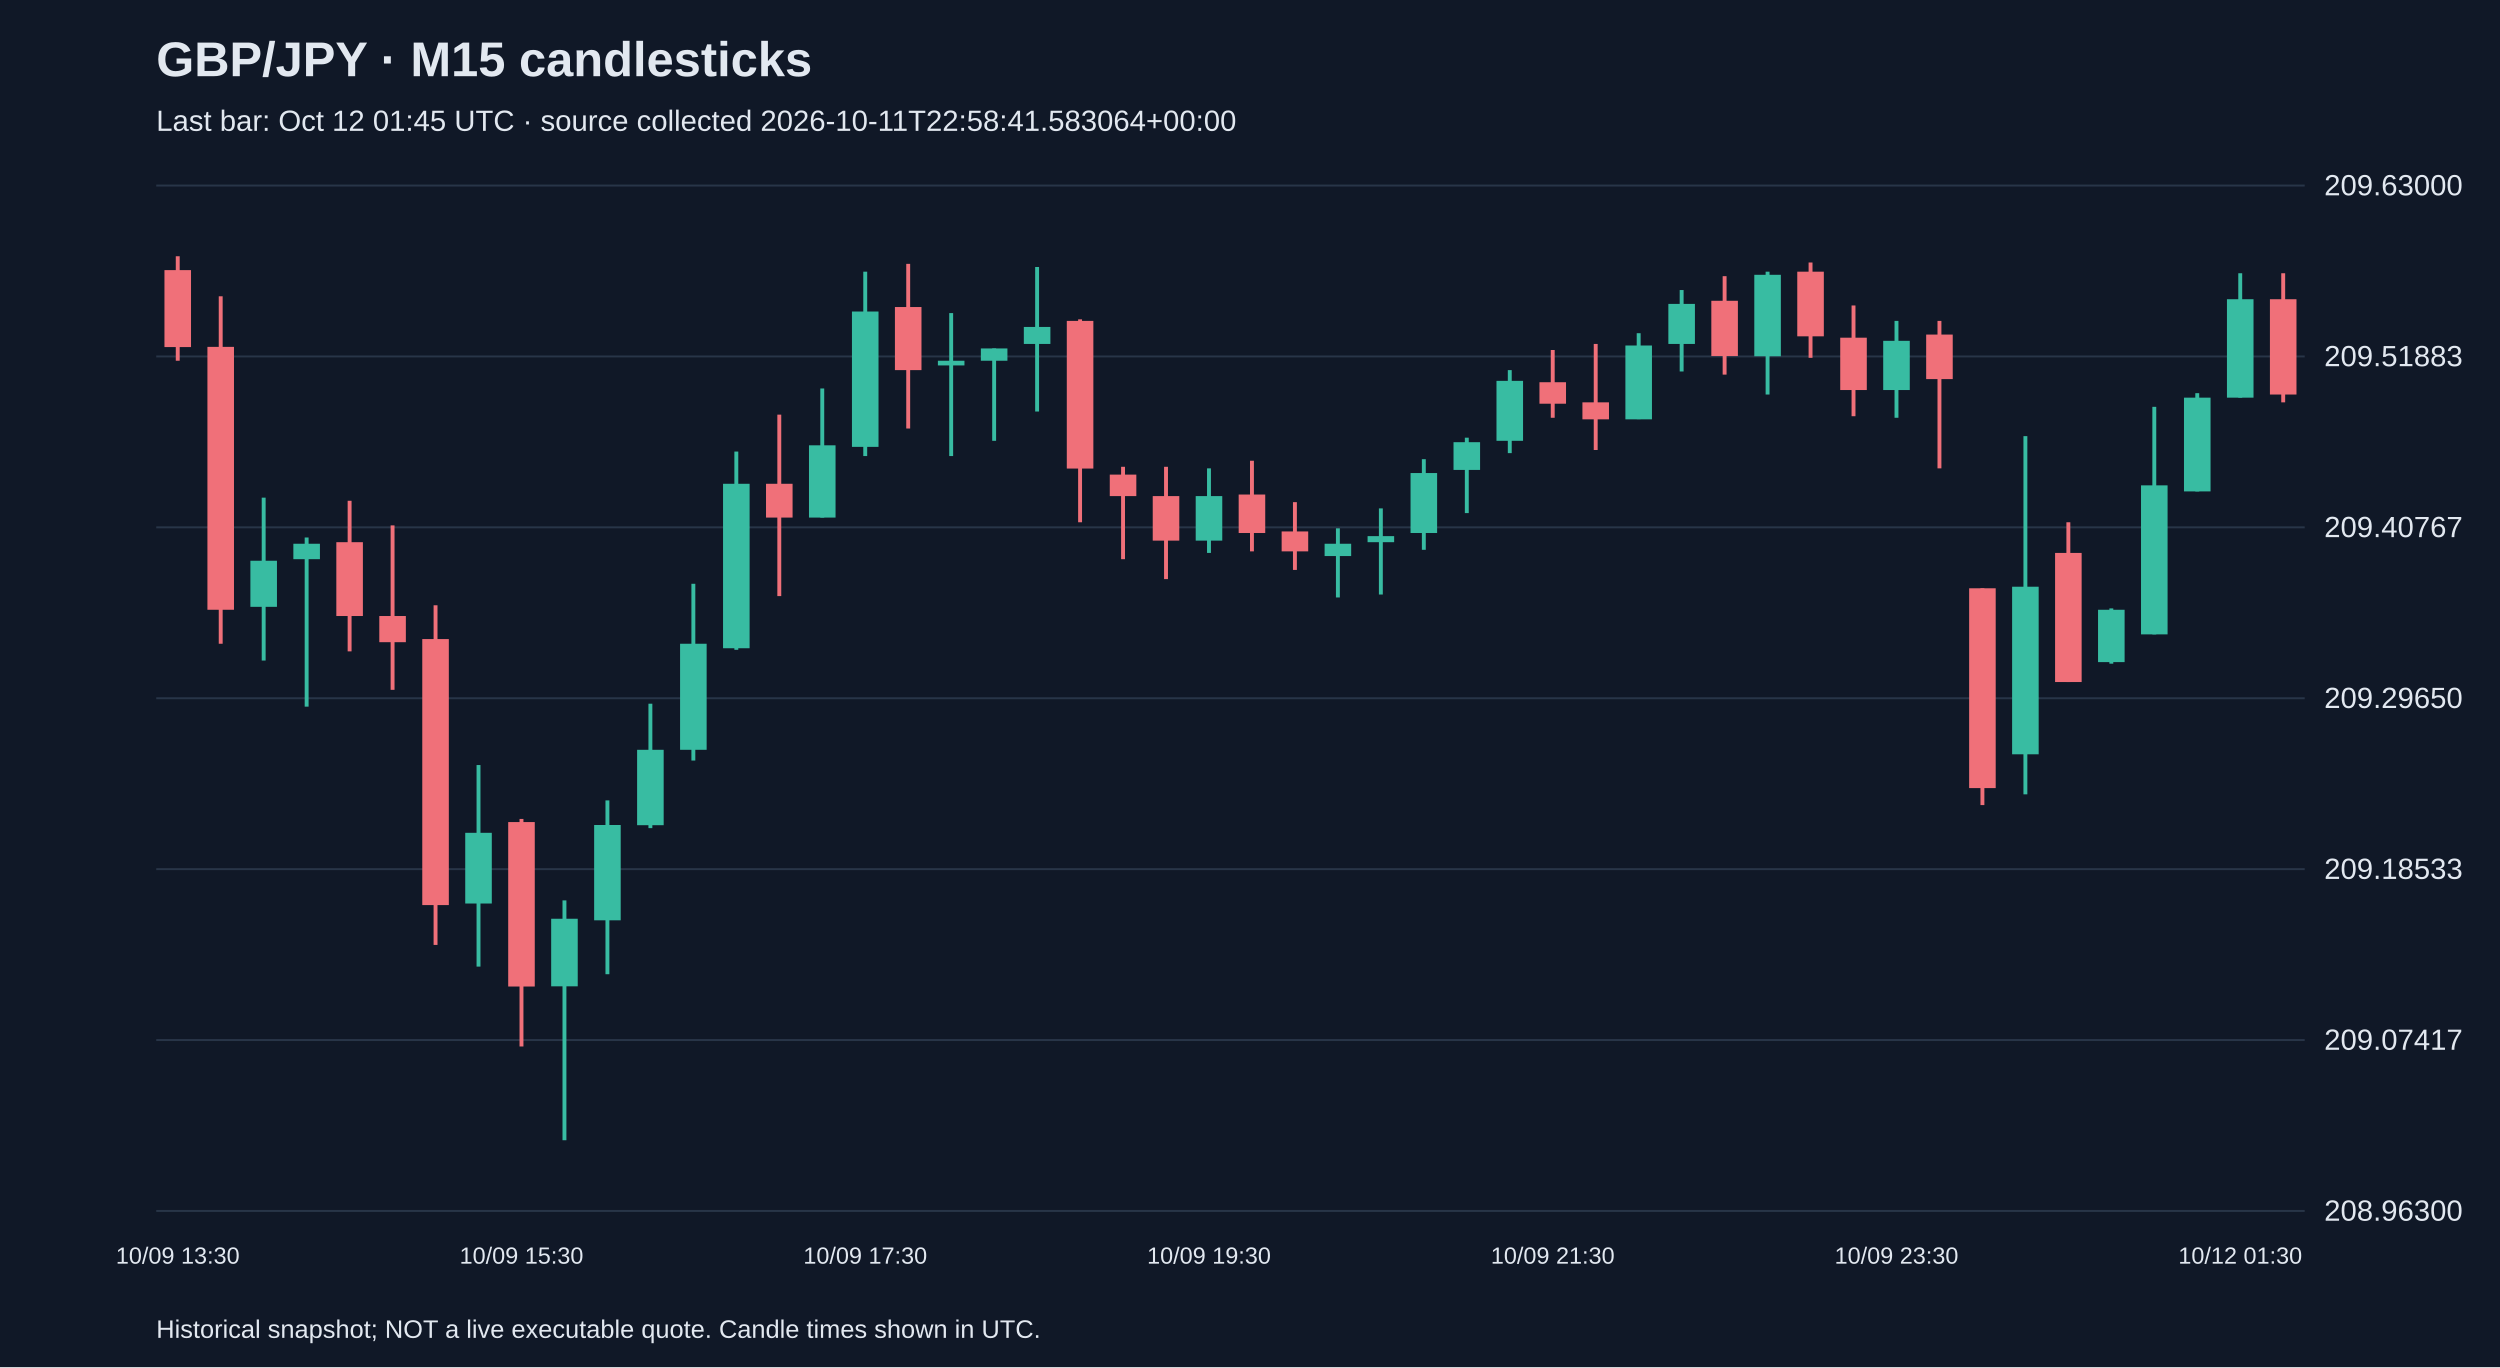
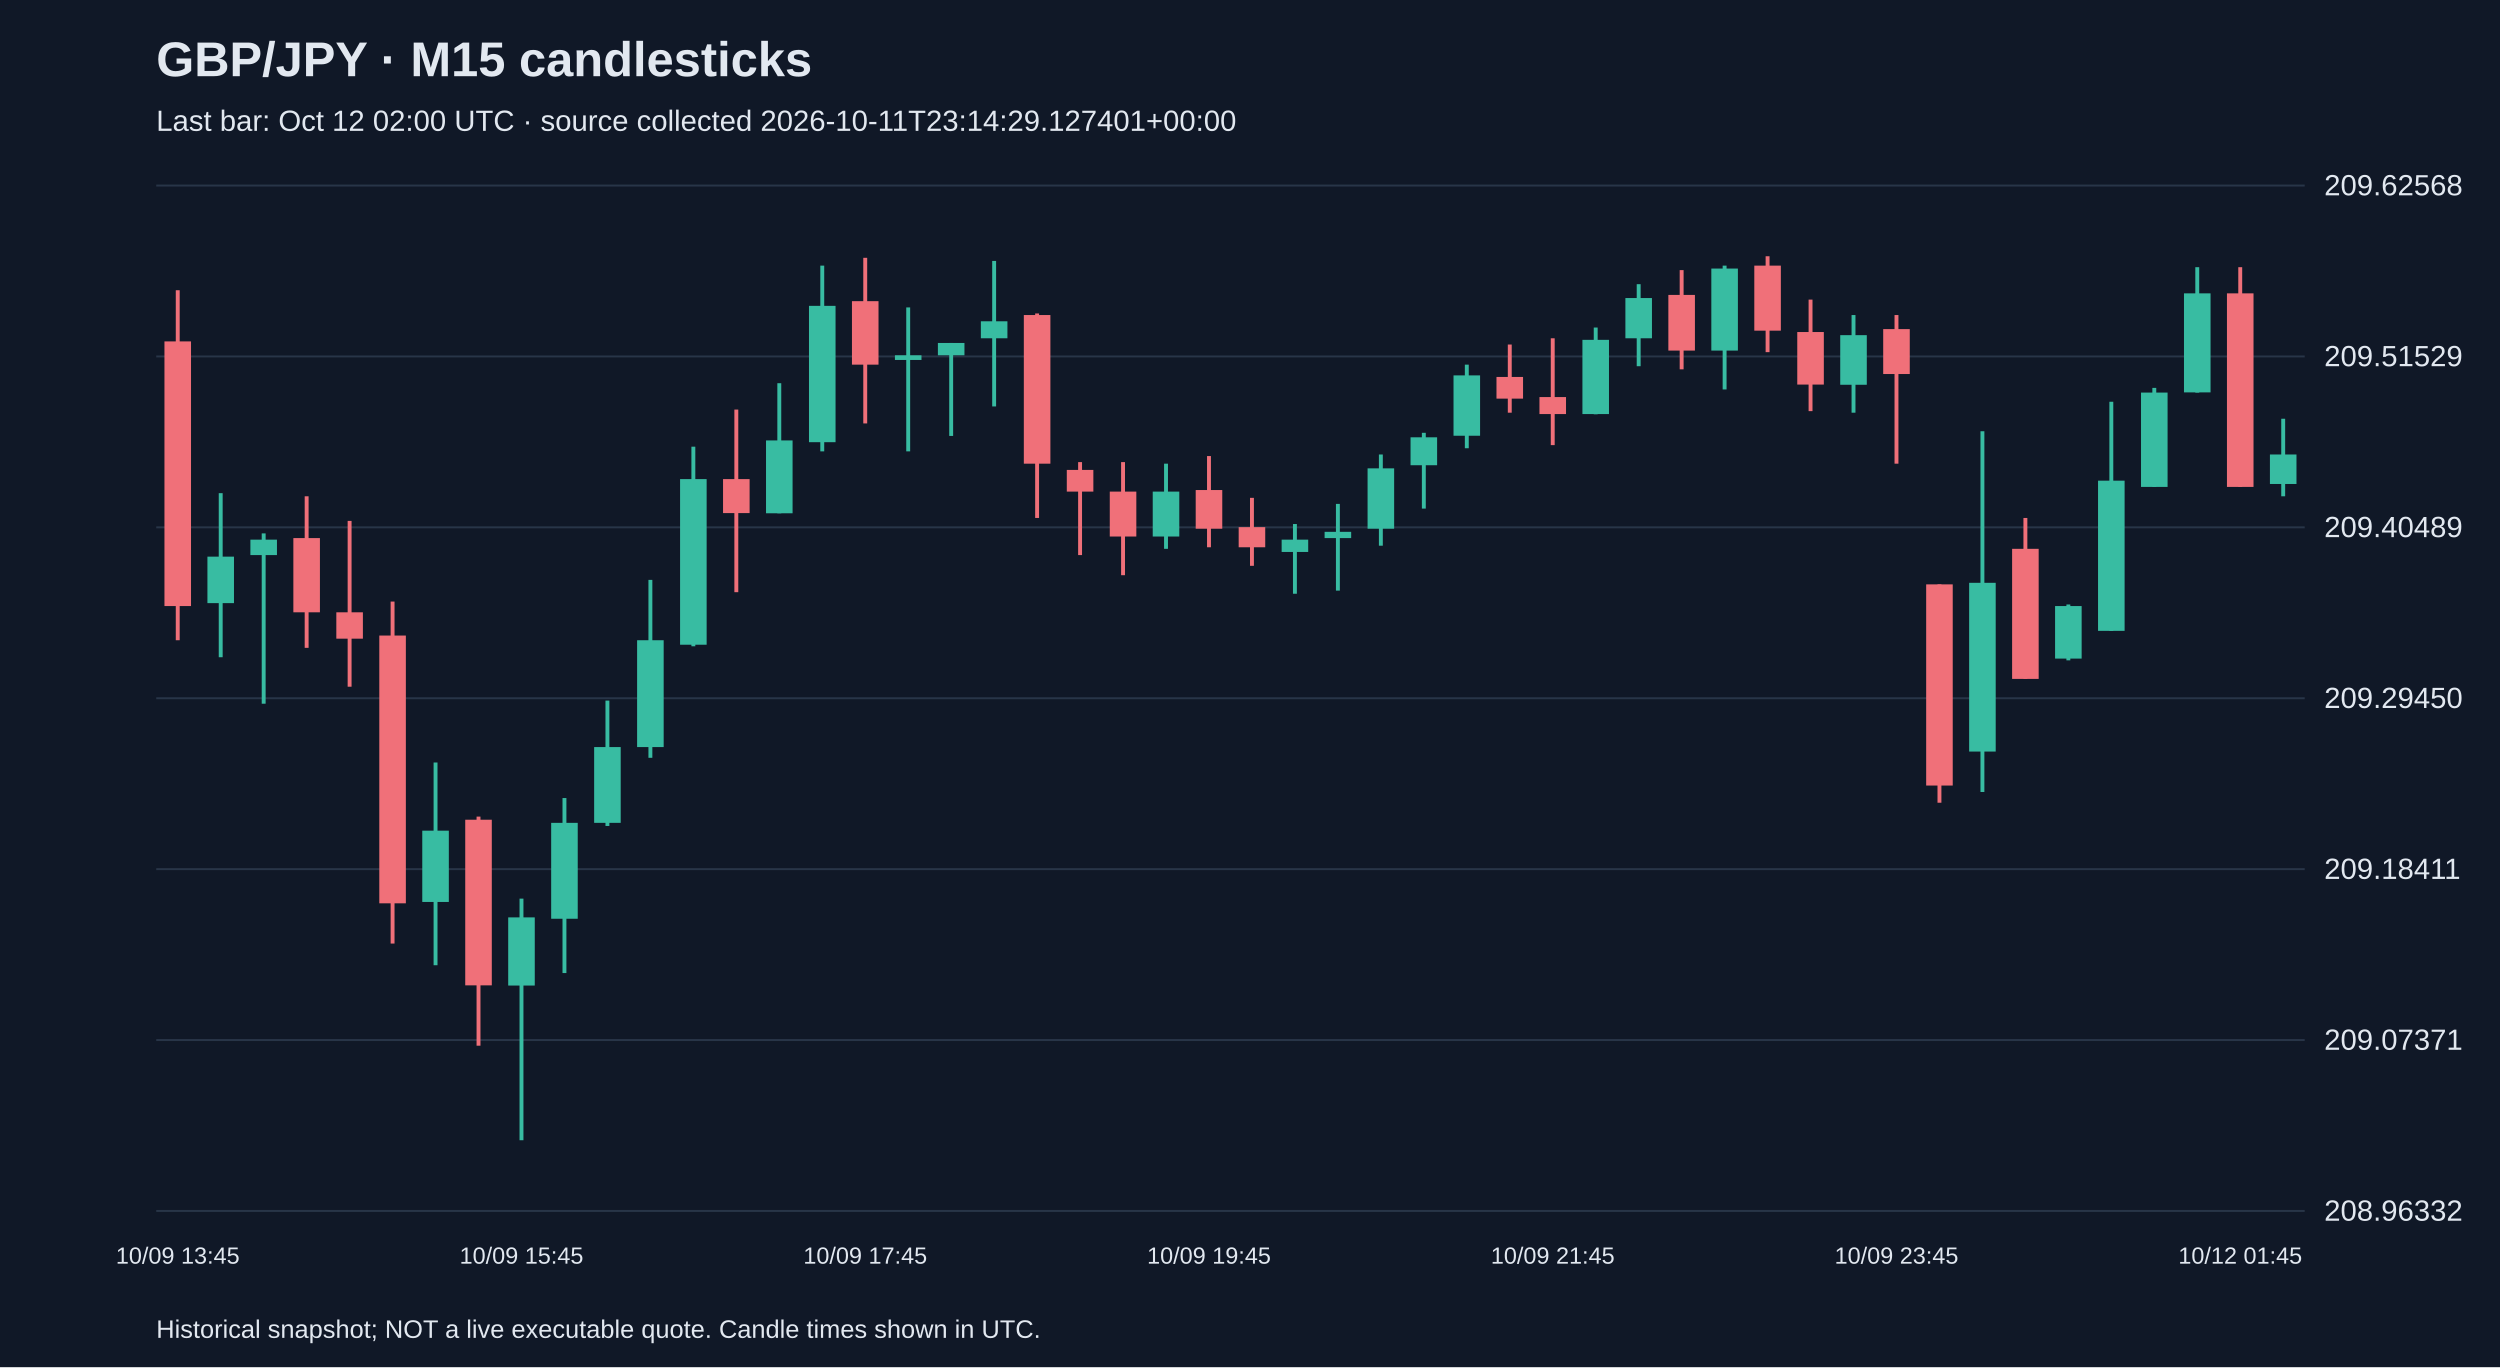
<svg xmlns="http://www.w3.org/2000/svg" viewBox="0 0 1280 700">
  <rect width="100%" height="100%" fill="#101827" />
  <style>text{font-family:Arial,sans-serif;fill:#e2e8f0}</style>
  <text x="80" y="39" font-size="25" font-weight="bold">GBP/JPY · M15 candlesticks</text>
-   <text x="80" y="67" font-size="15" fill="#a6b1c5">Last bar: Oct 12 01:45 UTC · source collected 2026-10-11T22:58:41.583064+00:00</text>
+   <text x="80" y="67" font-size="15" fill="#a6b1c5">Last bar: Oct 12 02:00 UTC · source collected 2026-10-11T23:14:29.127401+00:00</text>
  <line x1="80" y1="620.0" x2="1180" y2="620.0" stroke="#283548" />
-   <text x="1190" y="625.0" font-size="15">208.96300</text>
+   <text x="1190" y="625.0" font-size="15">208.96332</text>
  <line x1="80" y1="532.5" x2="1180" y2="532.5" stroke="#283548" />
-   <text x="1190" y="537.5" font-size="15">209.07417</text>
+   <text x="1190" y="537.5" font-size="15">209.07371</text>
  <line x1="80" y1="445.0" x2="1180" y2="445.0" stroke="#283548" />
-   <text x="1190" y="450.0" font-size="15">209.18533</text>
+   <text x="1190" y="450.0" font-size="15">209.18411</text>
  <line x1="80" y1="357.5" x2="1180" y2="357.5" stroke="#283548" />
-   <text x="1190" y="362.5" font-size="15">209.29650</text>
+   <text x="1190" y="362.5" font-size="15">209.29450</text>
  <line x1="80" y1="270.0" x2="1180" y2="270.0" stroke="#283548" />
-   <text x="1190" y="275.0" font-size="15">209.40767</text>
+   <text x="1190" y="275.0" font-size="15">209.40489</text>
  <line x1="80" y1="182.5" x2="1180" y2="182.5" stroke="#283548" />
-   <text x="1190" y="187.5" font-size="15">209.51883</text>
+   <text x="1190" y="187.5" font-size="15">209.51529</text>
  <line x1="80" y1="95.0" x2="1180" y2="95.0" stroke="#283548" />
-   <text x="1190" y="100.0" font-size="15">209.63000</text>
-   <line x1="91.0" y1="131.2" x2="91.0" y2="184.7" stroke="#f07079" stroke-width="2" />
-   <rect x="84.2" y="138.3" width="13.6" height="39.4" fill="#f07079" />
-   <text x="91.0" y="647" text-anchor="middle" font-size="12">10/09 13:30</text>
-   <line x1="113.0" y1="151.7" x2="113.0" y2="329.6" stroke="#f07079" stroke-width="2" />
-   <rect x="106.2" y="177.6" width="13.6" height="134.6" fill="#f07079" />
-   <line x1="135.0" y1="254.8" x2="135.0" y2="338.2" stroke="#38bca2" stroke-width="2" />
-   <rect x="128.2" y="287.1" width="13.6" height="23.6" fill="#38bca2" />
-   <line x1="157.0" y1="275.2" x2="157.0" y2="361.8" stroke="#38bca2" stroke-width="2" />
-   <rect x="150.2" y="278.4" width="13.6" height="7.9" fill="#38bca2" />
-   <line x1="179.0" y1="256.4" x2="179.0" y2="333.5" stroke="#f07079" stroke-width="2" />
-   <rect x="172.2" y="277.6" width="13.6" height="37.8" fill="#f07079" />
-   <line x1="201.0" y1="269.0" x2="201.0" y2="353.2" stroke="#f07079" stroke-width="2" />
-   <rect x="194.2" y="315.4" width="13.6" height="13.4" fill="#f07079" />
-   <line x1="223.0" y1="309.9" x2="223.0" y2="483.8" stroke="#f07079" stroke-width="2" />
-   <rect x="216.2" y="327.2" width="13.6" height="136.2" fill="#f07079" />
-   <line x1="245.0" y1="391.7" x2="245.0" y2="494.9" stroke="#38bca2" stroke-width="2" />
-   <rect x="238.2" y="426.4" width="13.6" height="36.2" fill="#38bca2" />
-   <line x1="267.0" y1="419.3" x2="267.0" y2="535.8" stroke="#f07079" stroke-width="2" />
-   <rect x="260.2" y="420.9" width="13.6" height="84.2" fill="#f07079" />
-   <text x="267.0" y="647" text-anchor="middle" font-size="12">10/09 15:30</text>
-   <line x1="289.0" y1="461.0" x2="289.0" y2="583.8" stroke="#38bca2" stroke-width="2" />
-   <rect x="282.2" y="470.4" width="13.6" height="34.6" fill="#38bca2" />
-   <line x1="311.0" y1="409.8" x2="311.0" y2="498.8" stroke="#38bca2" stroke-width="2" />
-   <rect x="304.2" y="422.4" width="13.6" height="48.8" fill="#38bca2" />
-   <line x1="333.0" y1="360.3" x2="333.0" y2="424.0" stroke="#38bca2" stroke-width="2" />
-   <rect x="326.2" y="383.9" width="13.6" height="38.6" fill="#38bca2" />
-   <line x1="355.0" y1="298.9" x2="355.0" y2="389.4" stroke="#38bca2" stroke-width="2" />
-   <rect x="348.2" y="329.6" width="13.6" height="54.3" fill="#38bca2" />
-   <line x1="377.0" y1="231.2" x2="377.0" y2="332.7" stroke="#38bca2" stroke-width="2" />
-   <rect x="370.2" y="247.7" width="13.6" height="84.2" fill="#38bca2" />
-   <line x1="399.0" y1="212.3" x2="399.0" y2="305.2" stroke="#f07079" stroke-width="2" />
-   <rect x="392.2" y="247.7" width="13.6" height="17.3" fill="#f07079" />
-   <line x1="421.0" y1="198.9" x2="421.0" y2="265.0" stroke="#38bca2" stroke-width="2" />
-   <rect x="414.2" y="228.0" width="13.6" height="37.0" fill="#38bca2" />
-   <line x1="443.0" y1="139.1" x2="443.0" y2="233.5" stroke="#38bca2" stroke-width="2" />
-   <rect x="436.2" y="159.5" width="13.6" height="69.3" fill="#38bca2" />
-   <text x="443.0" y="647" text-anchor="middle" font-size="12">10/09 17:30</text>
-   <line x1="465.0" y1="135.1" x2="465.0" y2="219.4" stroke="#f07079" stroke-width="2" />
-   <rect x="458.2" y="157.2" width="13.6" height="32.3" fill="#f07079" />
-   <line x1="487.0" y1="160.3" x2="487.0" y2="233.5" stroke="#38bca2" stroke-width="2" />
-   <rect x="480.2" y="184.7" width="13.6" height="2.4" fill="#38bca2" />
-   <line x1="509.0" y1="178.4" x2="509.0" y2="225.7" stroke="#38bca2" stroke-width="2" />
-   <rect x="502.2" y="178.4" width="13.6" height="6.3" fill="#38bca2" />
-   <line x1="531.0" y1="136.7" x2="531.0" y2="210.7" stroke="#38bca2" stroke-width="2" />
-   <rect x="524.2" y="167.4" width="13.6" height="8.7" fill="#38bca2" />
-   <line x1="553.0" y1="163.5" x2="553.0" y2="267.4" stroke="#f07079" stroke-width="2" />
-   <rect x="546.2" y="164.3" width="13.6" height="75.6" fill="#f07079" />
-   <line x1="575.0" y1="239.0" x2="575.0" y2="286.3" stroke="#f07079" stroke-width="2" />
-   <rect x="568.2" y="243.0" width="13.6" height="11.0" fill="#f07079" />
-   <line x1="597.0" y1="239.0" x2="597.0" y2="296.5" stroke="#f07079" stroke-width="2" />
-   <rect x="590.2" y="254.0" width="13.6" height="22.8" fill="#f07079" />
-   <line x1="619.0" y1="239.8" x2="619.0" y2="283.1" stroke="#38bca2" stroke-width="2" />
-   <rect x="612.2" y="254.0" width="13.6" height="22.8" fill="#38bca2" />
-   <text x="619.0" y="647" text-anchor="middle" font-size="12">10/09 19:30</text>
-   <line x1="641.0" y1="235.9" x2="641.0" y2="282.3" stroke="#f07079" stroke-width="2" />
-   <rect x="634.2" y="253.2" width="13.6" height="19.7" fill="#f07079" />
-   <line x1="663.0" y1="257.1" x2="663.0" y2="291.8" stroke="#f07079" stroke-width="2" />
-   <rect x="656.2" y="272.1" width="13.6" height="10.2" fill="#f07079" />
-   <line x1="685.0" y1="270.5" x2="685.0" y2="305.9" stroke="#38bca2" stroke-width="2" />
-   <rect x="678.2" y="278.4" width="13.6" height="6.3" fill="#38bca2" />
-   <line x1="707.0" y1="260.3" x2="707.0" y2="304.4" stroke="#38bca2" stroke-width="2" />
-   <rect x="700.2" y="274.5" width="13.6" height="3.1" fill="#38bca2" />
-   <line x1="729.0" y1="235.1" x2="729.0" y2="281.5" stroke="#38bca2" stroke-width="2" />
-   <rect x="722.2" y="242.2" width="13.6" height="30.7" fill="#38bca2" />
-   <line x1="751.0" y1="224.1" x2="751.0" y2="262.7" stroke="#38bca2" stroke-width="2" />
-   <rect x="744.2" y="226.4" width="13.6" height="14.2" fill="#38bca2" />
-   <line x1="773.0" y1="189.5" x2="773.0" y2="232.0" stroke="#38bca2" stroke-width="2" />
-   <rect x="766.2" y="195.0" width="13.6" height="30.7" fill="#38bca2" />
-   <line x1="795.0" y1="179.2" x2="795.0" y2="213.9" stroke="#f07079" stroke-width="2" />
-   <rect x="788.2" y="195.7" width="13.6" height="11.0" fill="#f07079" />
-   <text x="795.0" y="647" text-anchor="middle" font-size="12">10/09 21:30</text>
-   <line x1="817.0" y1="176.1" x2="817.0" y2="230.4" stroke="#f07079" stroke-width="2" />
-   <rect x="810.2" y="206.0" width="13.6" height="8.7" fill="#f07079" />
-   <line x1="839.0" y1="170.6" x2="839.0" y2="214.6" stroke="#38bca2" stroke-width="2" />
-   <rect x="832.2" y="176.9" width="13.6" height="37.8" fill="#38bca2" />
-   <line x1="861.0" y1="148.5" x2="861.0" y2="190.2" stroke="#38bca2" stroke-width="2" />
-   <rect x="854.2" y="155.6" width="13.6" height="20.5" fill="#38bca2" />
-   <line x1="883.0" y1="141.4" x2="883.0" y2="191.8" stroke="#f07079" stroke-width="2" />
-   <rect x="876.2" y="154.0" width="13.6" height="28.3" fill="#f07079" />
-   <line x1="905.0" y1="139.1" x2="905.0" y2="202.0" stroke="#38bca2" stroke-width="2" />
-   <rect x="898.2" y="140.7" width="13.6" height="41.7" fill="#38bca2" />
-   <line x1="927.0" y1="134.4" x2="927.0" y2="183.2" stroke="#f07079" stroke-width="2" />
-   <rect x="920.2" y="139.1" width="13.6" height="33.1" fill="#f07079" />
-   <line x1="949.0" y1="156.4" x2="949.0" y2="213.1" stroke="#f07079" stroke-width="2" />
-   <rect x="942.2" y="172.9" width="13.6" height="26.8" fill="#f07079" />
-   <line x1="971.0" y1="164.3" x2="971.0" y2="213.9" stroke="#38bca2" stroke-width="2" />
-   <rect x="964.2" y="174.5" width="13.6" height="25.2" fill="#38bca2" />
-   <text x="971.0" y="647" text-anchor="middle" font-size="12">10/09 23:30</text>
-   <line x1="993.0" y1="164.3" x2="993.0" y2="239.8" stroke="#f07079" stroke-width="2" />
-   <rect x="986.2" y="171.3" width="13.6" height="22.8" fill="#f07079" />
-   <line x1="1015.0" y1="301.2" x2="1015.0" y2="412.2" stroke="#f07079" stroke-width="2" />
-   <rect x="1008.2" y="301.2" width="13.6" height="102.3" fill="#f07079" />
-   <line x1="1037.0" y1="223.3" x2="1037.0" y2="406.7" stroke="#38bca2" stroke-width="2" />
-   <rect x="1030.2" y="300.4" width="13.6" height="85.8" fill="#38bca2" />
-   <line x1="1059.0" y1="267.4" x2="1059.0" y2="349.2" stroke="#f07079" stroke-width="2" />
-   <rect x="1052.2" y="283.1" width="13.6" height="66.1" fill="#f07079" />
-   <line x1="1081.0" y1="311.5" x2="1081.0" y2="339.8" stroke="#38bca2" stroke-width="2" />
-   <rect x="1074.2" y="312.2" width="13.6" height="26.8" fill="#38bca2" />
-   <line x1="1103.0" y1="208.3" x2="1103.0" y2="324.8" stroke="#38bca2" stroke-width="2" />
-   <rect x="1096.2" y="248.5" width="13.6" height="76.3" fill="#38bca2" />
-   <line x1="1125.0" y1="201.3" x2="1125.0" y2="251.6" stroke="#38bca2" stroke-width="2" />
-   <rect x="1118.2" y="203.6" width="13.6" height="48.0" fill="#38bca2" />
-   <line x1="1147.0" y1="139.9" x2="1147.0" y2="203.6" stroke="#38bca2" stroke-width="2" />
-   <rect x="1140.2" y="153.2" width="13.6" height="50.4" fill="#38bca2" />
-   <text x="1147.0" y="647" text-anchor="middle" font-size="12">10/12 01:30</text>
-   <line x1="1169.0" y1="139.9" x2="1169.0" y2="206.0" stroke="#f07079" stroke-width="2" />
-   <rect x="1162.2" y="153.2" width="13.6" height="48.8" fill="#f07079" />
+   <text x="1190" y="100.0" font-size="15">209.62568</text>
+   <line x1="91.0" y1="148.6" x2="91.0" y2="327.8" stroke="#f07079" stroke-width="2" />
+   <rect x="84.2" y="174.8" width="13.6" height="135.5" fill="#f07079" />
+   <text x="91.0" y="647" text-anchor="middle" font-size="12">10/09 13:45</text>
+   <line x1="113.0" y1="252.5" x2="113.0" y2="336.5" stroke="#38bca2" stroke-width="2" />
+   <rect x="106.2" y="285.0" width="13.6" height="23.8" fill="#38bca2" />
+   <line x1="135.0" y1="273.1" x2="135.0" y2="360.3" stroke="#38bca2" stroke-width="2" />
+   <rect x="128.2" y="276.3" width="13.6" height="7.9" fill="#38bca2" />
+   <line x1="157.0" y1="254.1" x2="157.0" y2="331.7" stroke="#f07079" stroke-width="2" />
+   <rect x="150.2" y="275.5" width="13.6" height="38.0" fill="#f07079" />
+   <line x1="179.0" y1="266.7" x2="179.0" y2="351.6" stroke="#f07079" stroke-width="2" />
+   <rect x="172.2" y="313.5" width="13.6" height="13.5" fill="#f07079" />
+   <line x1="201.0" y1="308.0" x2="201.0" y2="483.1" stroke="#f07079" stroke-width="2" />
+   <rect x="194.2" y="325.4" width="13.6" height="137.1" fill="#f07079" />
+   <line x1="223.0" y1="390.4" x2="223.0" y2="494.2" stroke="#38bca2" stroke-width="2" />
+   <rect x="216.2" y="425.3" width="13.6" height="36.5" fill="#38bca2" />
+   <line x1="245.0" y1="418.1" x2="245.0" y2="535.4" stroke="#f07079" stroke-width="2" />
+   <rect x="238.2" y="419.7" width="13.6" height="84.8" fill="#f07079" />
+   <line x1="267.0" y1="460.1" x2="267.0" y2="583.8" stroke="#38bca2" stroke-width="2" />
+   <rect x="260.2" y="469.7" width="13.6" height="34.9" fill="#38bca2" />
+   <text x="267.0" y="647" text-anchor="middle" font-size="12">10/09 15:45</text>
+   <line x1="289.0" y1="408.6" x2="289.0" y2="498.2" stroke="#38bca2" stroke-width="2" />
+   <rect x="282.2" y="421.3" width="13.6" height="49.1" fill="#38bca2" />
+   <line x1="311.0" y1="358.7" x2="311.0" y2="422.9" stroke="#38bca2" stroke-width="2" />
+   <rect x="304.2" y="382.5" width="13.6" height="38.8" fill="#38bca2" />
+   <line x1="333.0" y1="296.9" x2="333.0" y2="388.0" stroke="#38bca2" stroke-width="2" />
+   <rect x="326.2" y="327.8" width="13.6" height="54.7" fill="#38bca2" />
+   <line x1="355.0" y1="228.7" x2="355.0" y2="330.9" stroke="#38bca2" stroke-width="2" />
+   <rect x="348.2" y="245.3" width="13.6" height="84.8" fill="#38bca2" />
+   <line x1="377.0" y1="209.7" x2="377.0" y2="303.2" stroke="#f07079" stroke-width="2" />
+   <rect x="370.2" y="245.3" width="13.6" height="17.4" fill="#f07079" />
+   <line x1="399.0" y1="196.2" x2="399.0" y2="262.8" stroke="#38bca2" stroke-width="2" />
+   <rect x="392.2" y="225.5" width="13.6" height="37.3" fill="#38bca2" />
+   <line x1="421.0" y1="136.0" x2="421.0" y2="231.1" stroke="#38bca2" stroke-width="2" />
+   <rect x="414.2" y="156.6" width="13.6" height="69.8" fill="#38bca2" />
+   <line x1="443.0" y1="132.0" x2="443.0" y2="216.8" stroke="#f07079" stroke-width="2" />
+   <rect x="436.2" y="154.2" width="13.6" height="32.5" fill="#f07079" />
+   <text x="443.0" y="647" text-anchor="middle" font-size="12">10/09 17:45</text>
+   <line x1="465.0" y1="157.4" x2="465.0" y2="231.1" stroke="#38bca2" stroke-width="2" />
+   <rect x="458.2" y="181.9" width="13.6" height="2.4" fill="#38bca2" />
+   <line x1="487.0" y1="175.6" x2="487.0" y2="223.2" stroke="#38bca2" stroke-width="2" />
+   <rect x="480.2" y="175.6" width="13.6" height="6.3" fill="#38bca2" />
+   <line x1="509.0" y1="133.6" x2="509.0" y2="208.1" stroke="#38bca2" stroke-width="2" />
+   <rect x="502.2" y="164.5" width="13.6" height="8.7" fill="#38bca2" />
+   <line x1="531.0" y1="160.5" x2="531.0" y2="265.2" stroke="#f07079" stroke-width="2" />
+   <rect x="524.2" y="161.3" width="13.6" height="76.1" fill="#f07079" />
+   <line x1="553.0" y1="236.6" x2="553.0" y2="284.2" stroke="#f07079" stroke-width="2" />
+   <rect x="546.2" y="240.6" width="13.6" height="11.1" fill="#f07079" />
+   <line x1="575.0" y1="236.6" x2="575.0" y2="294.5" stroke="#f07079" stroke-width="2" />
+   <rect x="568.2" y="251.7" width="13.6" height="23.0" fill="#f07079" />
+   <line x1="597.0" y1="237.4" x2="597.0" y2="281.0" stroke="#38bca2" stroke-width="2" />
+   <rect x="590.2" y="251.7" width="13.6" height="23.0" fill="#38bca2" />
+   <line x1="619.0" y1="233.5" x2="619.0" y2="280.2" stroke="#f07079" stroke-width="2" />
+   <rect x="612.2" y="250.9" width="13.6" height="19.8" fill="#f07079" />
+   <text x="619.0" y="647" text-anchor="middle" font-size="12">10/09 19:45</text>
+   <line x1="641.0" y1="254.9" x2="641.0" y2="289.7" stroke="#f07079" stroke-width="2" />
+   <rect x="634.2" y="269.9" width="13.6" height="10.3" fill="#f07079" />
+   <line x1="663.0" y1="268.3" x2="663.0" y2="304.0" stroke="#38bca2" stroke-width="2" />
+   <rect x="656.2" y="276.3" width="13.6" height="6.3" fill="#38bca2" />
+   <line x1="685.0" y1="258.0" x2="685.0" y2="302.4" stroke="#38bca2" stroke-width="2" />
+   <rect x="678.2" y="272.3" width="13.6" height="3.2" fill="#38bca2" />
+   <line x1="707.0" y1="232.7" x2="707.0" y2="279.4" stroke="#38bca2" stroke-width="2" />
+   <rect x="700.2" y="239.8" width="13.6" height="30.9" fill="#38bca2" />
+   <line x1="729.0" y1="221.6" x2="729.0" y2="260.4" stroke="#38bca2" stroke-width="2" />
+   <rect x="722.2" y="223.9" width="13.6" height="14.3" fill="#38bca2" />
+   <line x1="751.0" y1="186.7" x2="751.0" y2="229.5" stroke="#38bca2" stroke-width="2" />
+   <rect x="744.2" y="192.2" width="13.6" height="30.9" fill="#38bca2" />
+   <line x1="773.0" y1="176.4" x2="773.0" y2="211.3" stroke="#f07079" stroke-width="2" />
+   <rect x="766.2" y="193.0" width="13.6" height="11.1" fill="#f07079" />
+   <line x1="795.0" y1="173.2" x2="795.0" y2="227.9" stroke="#f07079" stroke-width="2" />
+   <rect x="788.2" y="203.3" width="13.6" height="8.7" fill="#f07079" />
+   <text x="795.0" y="647" text-anchor="middle" font-size="12">10/09 21:45</text>
+   <line x1="817.0" y1="167.7" x2="817.0" y2="212.1" stroke="#38bca2" stroke-width="2" />
+   <rect x="810.2" y="174.0" width="13.6" height="38.0" fill="#38bca2" />
+   <line x1="839.0" y1="145.5" x2="839.0" y2="187.5" stroke="#38bca2" stroke-width="2" />
+   <rect x="832.2" y="152.6" width="13.6" height="20.6" fill="#38bca2" />
+   <line x1="861.0" y1="138.3" x2="861.0" y2="189.1" stroke="#f07079" stroke-width="2" />
+   <rect x="854.2" y="151.0" width="13.6" height="28.5" fill="#f07079" />
+   <line x1="883.0" y1="136.0" x2="883.0" y2="199.4" stroke="#38bca2" stroke-width="2" />
+   <rect x="876.2" y="137.5" width="13.6" height="42.0" fill="#38bca2" />
+   <line x1="905.0" y1="131.2" x2="905.0" y2="180.3" stroke="#f07079" stroke-width="2" />
+   <rect x="898.2" y="136.0" width="13.6" height="33.3" fill="#f07079" />
+   <line x1="927.0" y1="153.4" x2="927.0" y2="210.5" stroke="#f07079" stroke-width="2" />
+   <rect x="920.2" y="170.0" width="13.6" height="26.9" fill="#f07079" />
+   <line x1="949.0" y1="161.3" x2="949.0" y2="211.3" stroke="#38bca2" stroke-width="2" />
+   <rect x="942.2" y="171.6" width="13.6" height="25.4" fill="#38bca2" />
+   <line x1="971.0" y1="161.3" x2="971.0" y2="237.4" stroke="#f07079" stroke-width="2" />
+   <rect x="964.2" y="168.5" width="13.6" height="23.0" fill="#f07079" />
+   <text x="971.0" y="647" text-anchor="middle" font-size="12">10/09 23:45</text>
+   <line x1="993.0" y1="299.2" x2="993.0" y2="411.0" stroke="#f07079" stroke-width="2" />
+   <rect x="986.2" y="299.2" width="13.6" height="103.0" fill="#f07079" />
+   <line x1="1015.0" y1="220.8" x2="1015.0" y2="405.5" stroke="#38bca2" stroke-width="2" />
+   <rect x="1008.2" y="298.4" width="13.6" height="86.4" fill="#38bca2" />
+   <line x1="1037.0" y1="265.2" x2="1037.0" y2="347.6" stroke="#f07079" stroke-width="2" />
+   <rect x="1030.2" y="281.0" width="13.6" height="66.6" fill="#f07079" />
+   <line x1="1059.0" y1="309.5" x2="1059.0" y2="338.1" stroke="#38bca2" stroke-width="2" />
+   <rect x="1052.2" y="310.3" width="13.6" height="26.9" fill="#38bca2" />
+   <line x1="1081.0" y1="205.7" x2="1081.0" y2="323.0" stroke="#38bca2" stroke-width="2" />
+   <rect x="1074.2" y="246.1" width="13.6" height="76.9" fill="#38bca2" />
+   <line x1="1103.0" y1="198.6" x2="1103.0" y2="249.3" stroke="#38bca2" stroke-width="2" />
+   <rect x="1096.2" y="201.0" width="13.6" height="48.3" fill="#38bca2" />
+   <line x1="1125.0" y1="136.8" x2="1125.0" y2="201.0" stroke="#38bca2" stroke-width="2" />
+   <rect x="1118.2" y="150.2" width="13.6" height="50.7" fill="#38bca2" />
+   <line x1="1147.0" y1="136.8" x2="1147.0" y2="249.3" stroke="#f07079" stroke-width="2" />
+   <rect x="1140.2" y="150.2" width="13.6" height="99.1" fill="#f07079" />
+   <text x="1147.0" y="647" text-anchor="middle" font-size="12">10/12 01:45</text>
+   <line x1="1169.0" y1="214.4" x2="1169.0" y2="254.1" stroke="#38bca2" stroke-width="2" />
+   <rect x="1162.2" y="232.7" width="13.6" height="15.1" fill="#38bca2" />
  <text x="80" y="685" font-size="13">Historical snapshot; NOT a live executable quote. Candle times shown in UTC.</text>
</svg>
